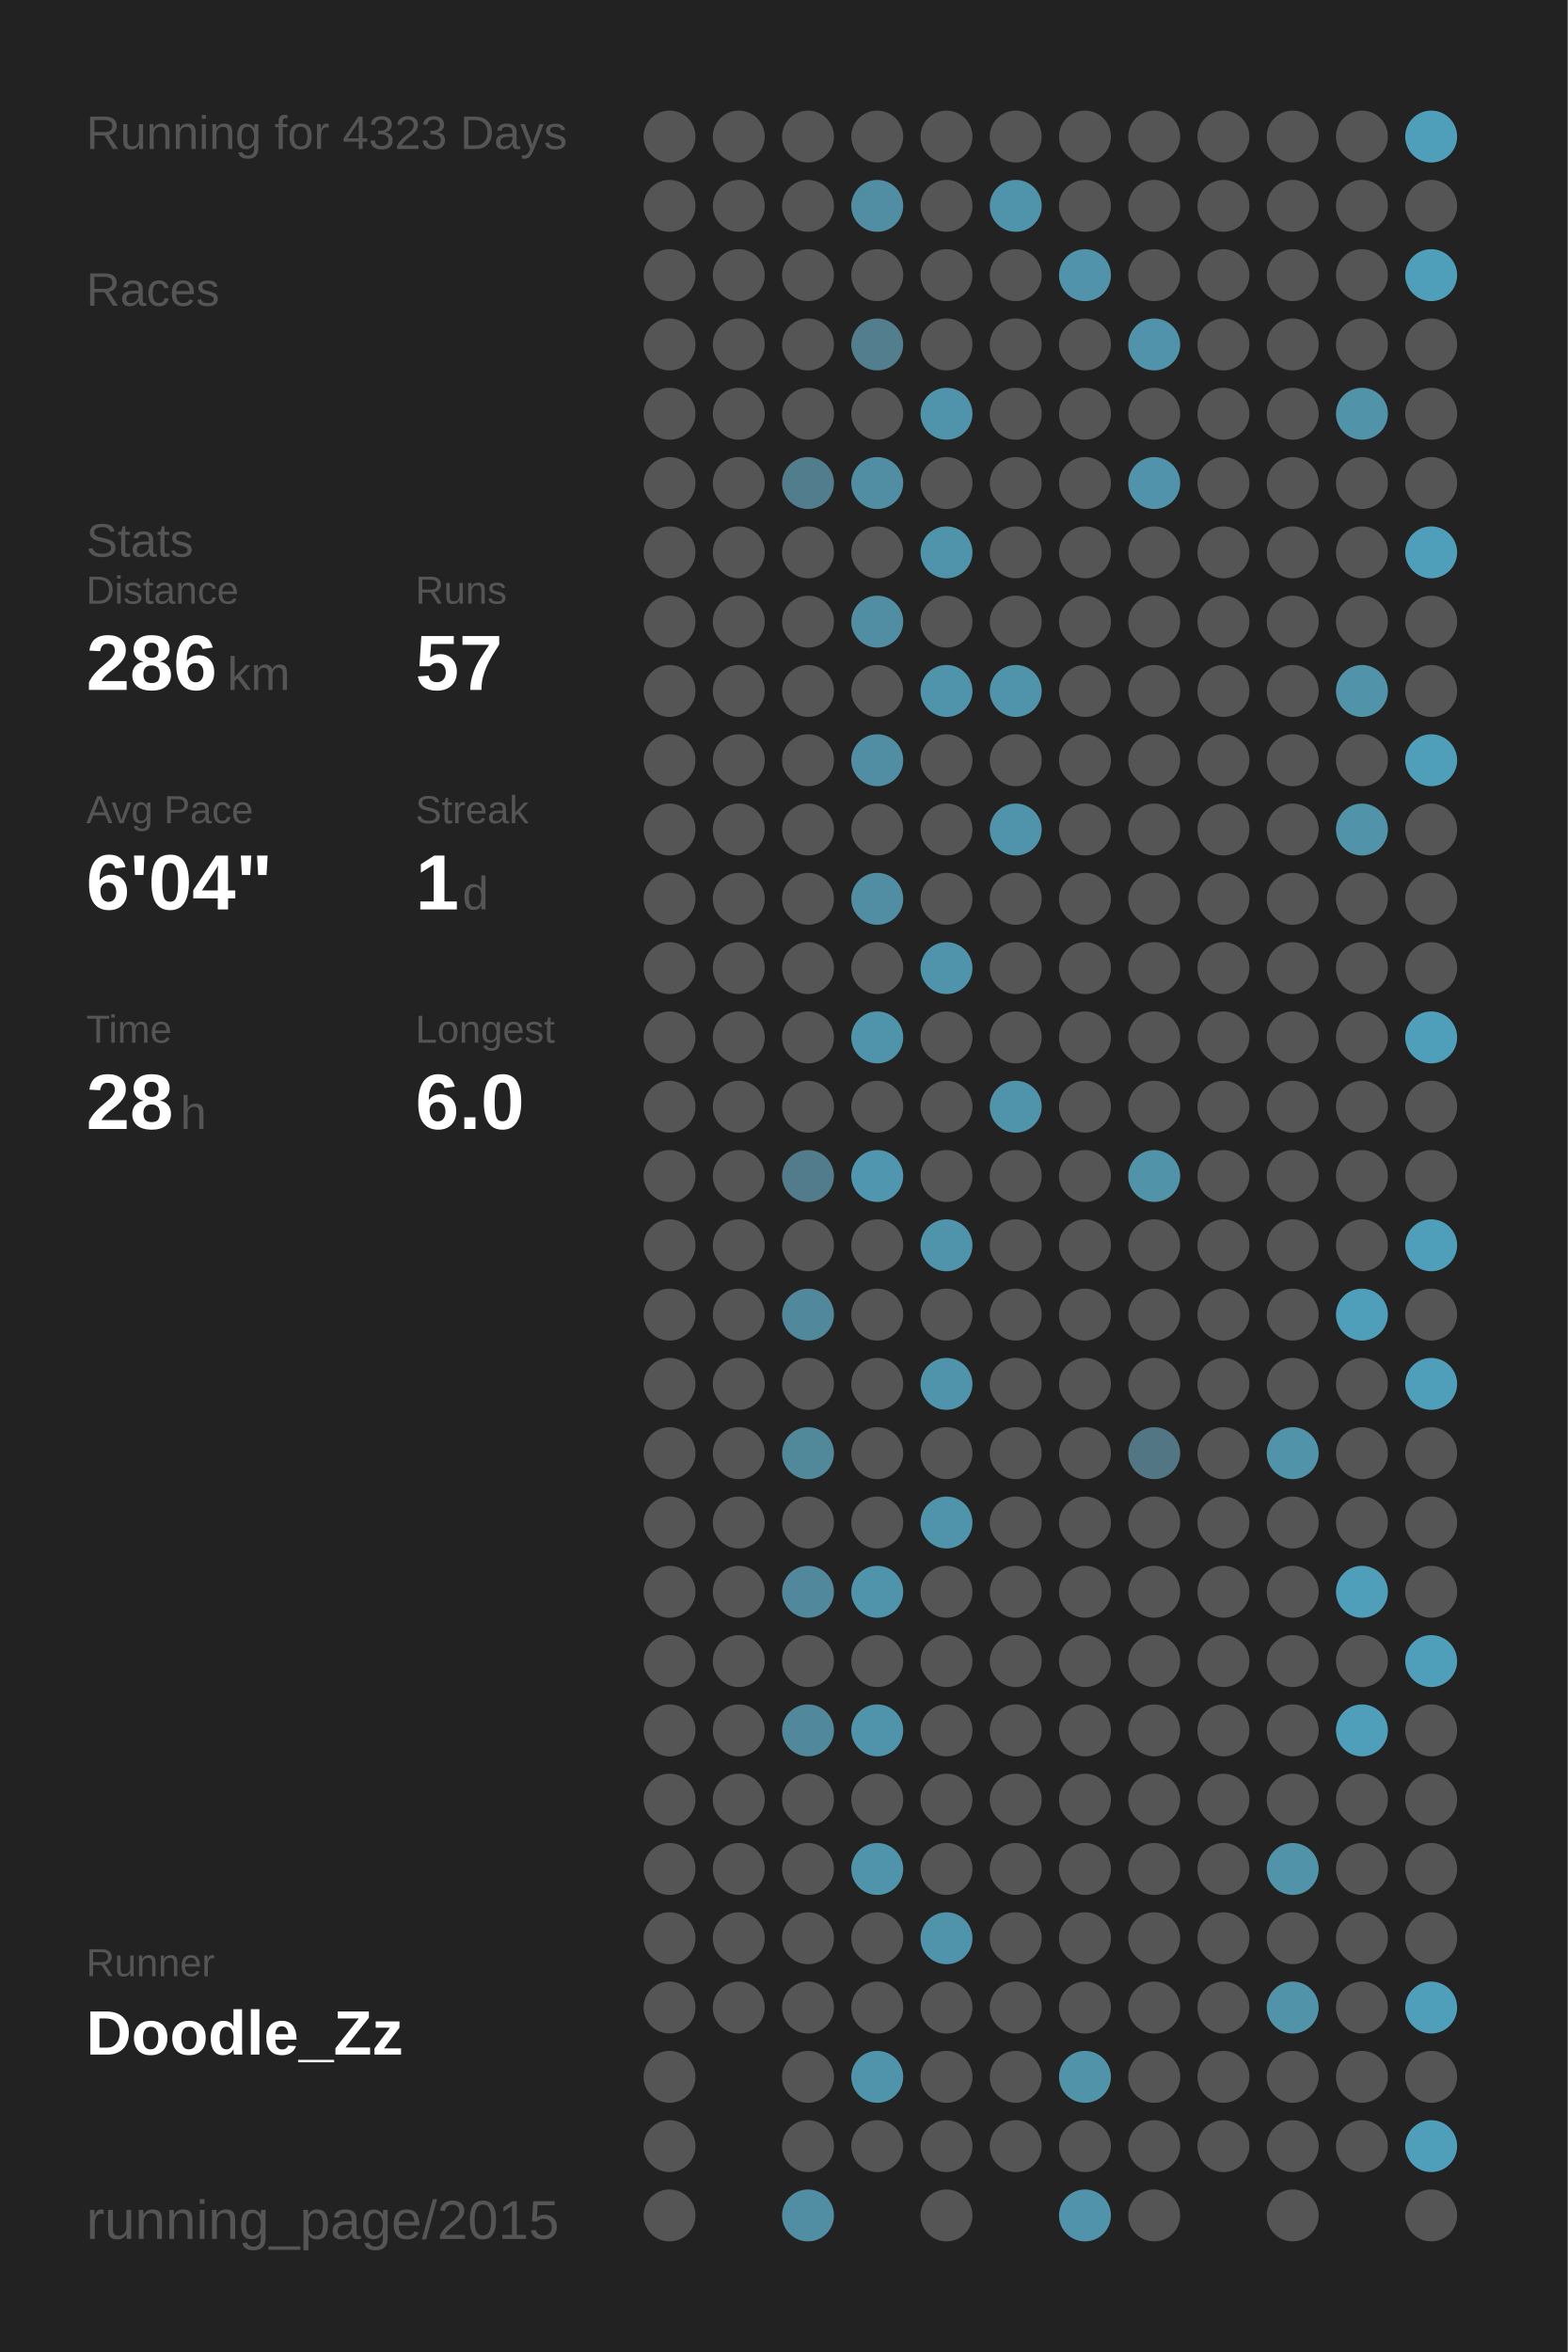
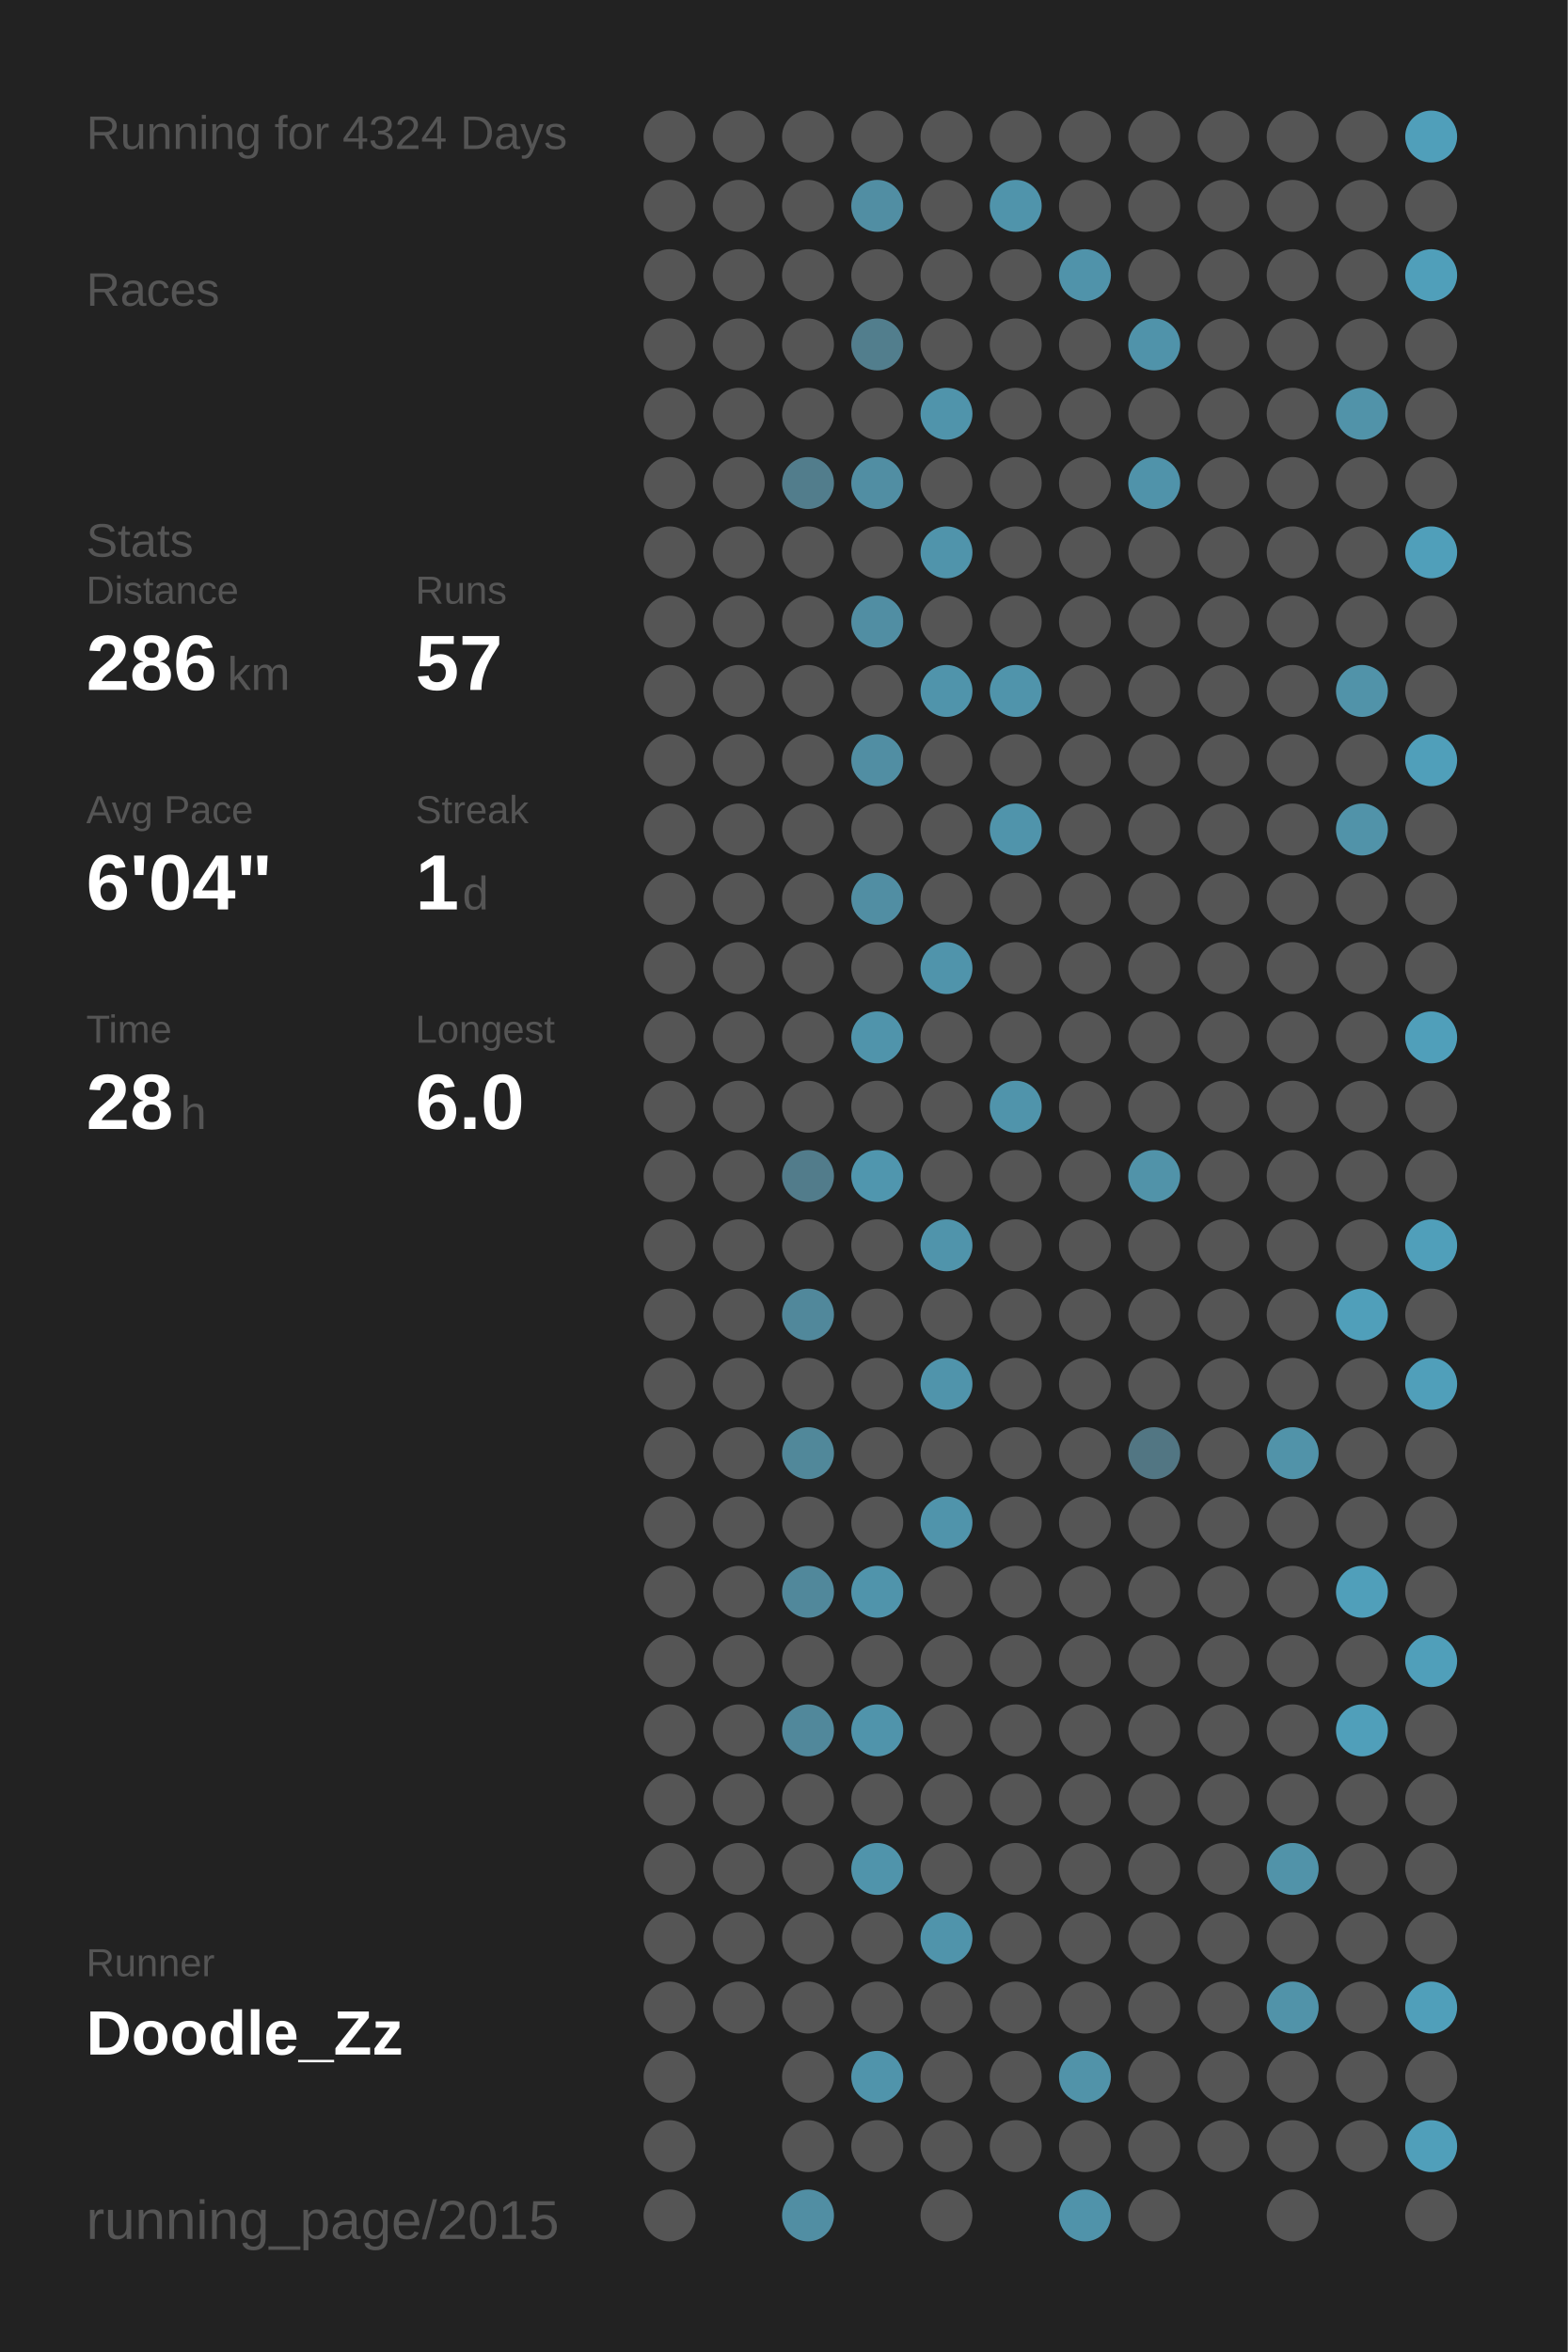
<svg xmlns="http://www.w3.org/2000/svg" baseProfile="full" height="300mm" version="1.1" viewBox="0,0,200,300" width="200mm">
  <defs />
  <rect fill="#222222" height="300" width="200" x="0" y="0" />
-   <text fill="#555555" style="font-size:6px; font-family:Arial;" x="11" y="19">Running for 4323 Days</text>
+   <text fill="#555555" style="font-size:6px; font-family:Arial;" x="11" y="19">Running for 4324 Days</text>
  <text fill="#555555" style="font-size:6px; font-family:Arial;" x="11" y="39">Races</text>
  <text fill="#555555" style="font-size:6px; font-family:Arial;" x="11" y="71">Stats</text>
  <text fill="#555555" style="font-size:5px; font-family:Arial;" x="11" y="77">Distance</text>
  <text fill="#FFFFFF" style="font-size:10px; font-family:Arial; font-weight:bold;" x="11" y="88">286</text>
  <text fill="#555555" style="font-size:6px; font-family:Arial;" x="29" y="88">km</text>
  <text fill="#555555" style="font-size:5px; font-family:Arial;" x="53" y="77">Runs</text>
  <text fill="#FFFFFF" style="font-size:10px; font-family:Arial; font-weight:bold;" x="53" y="88">57</text>
  <text fill="#555555" style="font-size:5px; font-family:Arial;" x="11" y="105">Avg Pace</text>
  <text fill="#FFFFFF" style="font-size:10px; font-family:Arial; font-weight:bold;" x="11" y="116">6'04"</text>
  <text fill="#555555" style="font-size:5px; font-family:Arial;" x="53" y="105">Streak</text>
  <text fill="#FFFFFF" style="font-size:10px; font-family:Arial; font-weight:bold;" x="53" y="116">1</text>
  <text fill="#555555" style="font-size:6px; font-family:Arial;" x="59" y="116">d</text>
  <text fill="#555555" style="font-size:5px; font-family:Arial;" x="11" y="133">Time</text>
  <text fill="#FFFFFF" style="font-size:10px; font-family:Arial; font-weight:bold;" x="11" y="144">28</text>
  <text fill="#555555" style="font-size:6px; font-family:Arial;" x="23" y="144">h</text>
  <text fill="#555555" style="font-size:5px; font-family:Arial;" x="53" y="133">Longest</text>
  <text fill="#FFFFFF" style="font-size:10px; font-family:Arial; font-weight:bold;" x="53" y="144">6.0</text>
  <text fill="#555555" style="font-size:5px; font-family:Arial;" x="11" y="252.065">Runner</text>
  <text fill="#FFFFFF" style="font-size:8px; font-family:Arial; font-weight:bold;" x="11" y="262.065">Doodle_Zz</text>
  <text fill="#555555" style="font-size:7px; font-family:Arial;" x="11" y="285.581">running_page/2015</text>
  <circle cx="85.417" cy="17.419" fill="#555555" r="3.312" />
  <circle cx="85.417" cy="26.258" fill="#555555" r="3.312" />
  <circle cx="85.417" cy="35.097" fill="#555555" r="3.312" />
  <circle cx="85.417" cy="43.935" fill="#555555" r="3.312" />
  <circle cx="85.417" cy="52.774" fill="#555555" r="3.312" />
  <circle cx="85.417" cy="61.613" fill="#555555" r="3.312" />
  <circle cx="85.417" cy="70.452" fill="#555555" r="3.312" />
  <circle cx="85.417" cy="79.29" fill="#555555" r="3.312" />
  <circle cx="85.417" cy="88.129" fill="#555555" r="3.312" />
  <circle cx="85.417" cy="96.968" fill="#555555" r="3.312" />
  <circle cx="85.417" cy="105.806" fill="#555555" r="3.312" />
  <circle cx="85.417" cy="114.645" fill="#555555" r="3.312" />
  <circle cx="85.417" cy="123.484" fill="#555555" r="3.312" />
  <circle cx="85.417" cy="132.323" fill="#555555" r="3.312" />
  <circle cx="85.417" cy="141.161" fill="#555555" r="3.312" />
  <circle cx="85.417" cy="150" fill="#555555" r="3.312" />
  <circle cx="85.417" cy="158.839" fill="#555555" r="3.312" />
  <circle cx="85.417" cy="167.677" fill="#555555" r="3.312" />
  <circle cx="85.417" cy="176.516" fill="#555555" r="3.312" />
  <circle cx="85.417" cy="185.355" fill="#555555" r="3.312" />
  <circle cx="85.417" cy="194.194" fill="#555555" r="3.312" />
  <circle cx="85.417" cy="203.032" fill="#555555" r="3.312" />
  <circle cx="85.417" cy="211.871" fill="#555555" r="3.312" />
  <circle cx="85.417" cy="220.71" fill="#555555" r="3.312" />
  <circle cx="85.417" cy="229.548" fill="#555555" r="3.312" />
  <circle cx="85.417" cy="238.387" fill="#555555" r="3.312" />
  <circle cx="85.417" cy="247.226" fill="#555555" r="3.312" />
  <circle cx="85.417" cy="256.065" fill="#555555" r="3.312" />
  <circle cx="85.417" cy="264.903" fill="#555555" r="3.312" />
  <circle cx="85.417" cy="273.742" fill="#555555" r="3.312" />
  <circle cx="85.417" cy="282.581" fill="#555555" r="3.312" />
  <circle cx="94.25" cy="17.419" fill="#555555" r="3.312" />
  <circle cx="94.25" cy="26.258" fill="#555555" r="3.312" />
  <circle cx="94.25" cy="35.097" fill="#555555" r="3.312" />
  <circle cx="94.25" cy="43.935" fill="#555555" r="3.312" />
  <circle cx="94.25" cy="52.774" fill="#555555" r="3.312" />
  <circle cx="94.25" cy="61.613" fill="#555555" r="3.312" />
  <circle cx="94.25" cy="70.452" fill="#555555" r="3.312" />
  <circle cx="94.25" cy="79.29" fill="#555555" r="3.312" />
  <circle cx="94.25" cy="88.129" fill="#555555" r="3.312" />
  <circle cx="94.25" cy="96.968" fill="#555555" r="3.312" />
  <circle cx="94.25" cy="105.806" fill="#555555" r="3.312" />
  <circle cx="94.25" cy="114.645" fill="#555555" r="3.312" />
  <circle cx="94.25" cy="123.484" fill="#555555" r="3.312" />
  <circle cx="94.25" cy="132.323" fill="#555555" r="3.312" />
  <circle cx="94.25" cy="141.161" fill="#555555" r="3.312" />
  <circle cx="94.25" cy="150" fill="#555555" r="3.312" />
  <circle cx="94.25" cy="158.839" fill="#555555" r="3.312" />
  <circle cx="94.25" cy="167.677" fill="#555555" r="3.312" />
  <circle cx="94.25" cy="176.516" fill="#555555" r="3.312" />
  <circle cx="94.25" cy="185.355" fill="#555555" r="3.312" />
  <circle cx="94.25" cy="194.194" fill="#555555" r="3.312" />
  <circle cx="94.25" cy="203.032" fill="#555555" r="3.312" />
  <circle cx="94.25" cy="211.871" fill="#555555" r="3.312" />
  <circle cx="94.25" cy="220.71" fill="#555555" r="3.312" />
  <circle cx="94.25" cy="229.548" fill="#555555" r="3.312" />
  <circle cx="94.25" cy="238.387" fill="#555555" r="3.312" />
  <circle cx="94.25" cy="247.226" fill="#555555" r="3.312" />
  <circle cx="94.25" cy="256.065" fill="#555555" r="3.312" />
  <circle cx="103.083" cy="17.419" fill="#555555" r="3.312" />
  <circle cx="103.083" cy="26.258" fill="#555555" r="3.312" />
  <circle cx="103.083" cy="35.097" fill="#555555" r="3.312" />
  <circle cx="103.083" cy="43.935" fill="#555555" r="3.312" />
  <circle cx="103.083" cy="52.774" fill="#555555" r="3.312" />
  <circle cx="103.083" cy="61.613" fill="#527d8c" r="3.312" />
  <circle cx="103.083" cy="70.452" fill="#555555" r="3.312" />
  <circle cx="103.083" cy="79.29" fill="#555555" r="3.312" />
  <circle cx="103.083" cy="88.129" fill="#555555" r="3.312" />
  <circle cx="103.083" cy="96.968" fill="#555555" r="3.312" />
  <circle cx="103.083" cy="105.806" fill="#555555" r="3.312" />
  <circle cx="103.083" cy="114.645" fill="#555555" r="3.312" />
  <circle cx="103.083" cy="123.484" fill="#555555" r="3.312" />
  <circle cx="103.083" cy="132.323" fill="#555555" r="3.312" />
  <circle cx="103.083" cy="141.161" fill="#555555" r="3.312" />
  <circle cx="103.083" cy="150" fill="#527c8b" r="3.312" />
  <circle cx="103.083" cy="158.839" fill="#555555" r="3.312" />
  <circle cx="103.083" cy="167.677" fill="#51889b" r="3.312" />
  <circle cx="103.083" cy="176.516" fill="#555555" r="3.312" />
  <circle cx="103.083" cy="185.355" fill="#51889a" r="3.312" />
  <circle cx="103.083" cy="194.194" fill="#555555" r="3.312" />
  <circle cx="103.083" cy="203.032" fill="#51889b" r="3.312" />
  <circle cx="103.083" cy="211.871" fill="#555555" r="3.312" />
  <circle cx="103.083" cy="220.71" fill="#51889b" r="3.312" />
  <circle cx="103.083" cy="229.548" fill="#555555" r="3.312" />
  <circle cx="103.083" cy="238.387" fill="#555555" r="3.312" />
  <circle cx="103.083" cy="247.226" fill="#555555" r="3.312" />
  <circle cx="103.083" cy="256.065" fill="#555555" r="3.312" />
  <circle cx="103.083" cy="264.903" fill="#555555" r="3.312" />
  <circle cx="103.083" cy="273.742" fill="#555555" r="3.312" />
  <circle cx="103.083" cy="282.581" fill="#518ea3" r="3.312" />
  <circle cx="111.917" cy="17.419" fill="#555555" r="3.312" />
  <circle cx="111.917" cy="26.258" fill="#518ea3" r="3.312" />
  <circle cx="111.917" cy="35.097" fill="#555555" r="3.312" />
  <circle cx="111.917" cy="43.935" fill="#527e8d" r="3.312" />
  <circle cx="111.917" cy="52.774" fill="#555555" r="3.312" />
  <circle cx="111.917" cy="61.613" fill="#518ea3" r="3.312" />
  <circle cx="111.917" cy="70.452" fill="#555555" r="3.312" />
  <circle cx="111.917" cy="79.29" fill="#518ea3" r="3.312" />
  <circle cx="111.917" cy="88.129" fill="#555555" r="3.312" />
  <circle cx="111.917" cy="96.968" fill="#518ea3" r="3.312" />
  <circle cx="111.917" cy="105.806" fill="#555555" r="3.312" />
  <circle cx="111.917" cy="114.645" fill="#518ea3" r="3.312" />
  <circle cx="111.917" cy="123.484" fill="#555555" r="3.312" />
  <circle cx="111.917" cy="132.323" fill="#5094ab" r="3.312" />
  <circle cx="111.917" cy="141.161" fill="#555555" r="3.312" />
  <circle cx="111.917" cy="150" fill="#5096ae" r="3.312" />
  <circle cx="111.917" cy="158.839" fill="#555555" r="3.312" />
  <circle cx="111.917" cy="167.677" fill="#555555" r="3.312" />
  <circle cx="111.917" cy="176.516" fill="#555555" r="3.312" />
  <circle cx="111.917" cy="185.355" fill="#555555" r="3.312" />
  <circle cx="111.917" cy="194.194" fill="#555555" r="3.312" />
  <circle cx="111.917" cy="203.032" fill="#5094ab" r="3.312" />
  <circle cx="111.917" cy="211.871" fill="#555555" r="3.312" />
  <circle cx="111.917" cy="220.71" fill="#5094ab" r="3.312" />
  <circle cx="111.917" cy="229.548" fill="#555555" r="3.312" />
  <circle cx="111.917" cy="238.387" fill="#5094ab" r="3.312" />
  <circle cx="111.917" cy="247.226" fill="#555555" r="3.312" />
  <circle cx="111.917" cy="256.065" fill="#555555" r="3.312" />
  <circle cx="111.917" cy="264.903" fill="#5094ab" r="3.312" />
  <circle cx="111.917" cy="273.742" fill="#555555" r="3.312" />
  <circle cx="120.75" cy="17.419" fill="#555555" r="3.312" />
  <circle cx="120.75" cy="26.258" fill="#555555" r="3.312" />
  <circle cx="120.75" cy="35.097" fill="#555555" r="3.312" />
  <circle cx="120.75" cy="43.935" fill="#555555" r="3.312" />
  <circle cx="120.75" cy="52.774" fill="#5094ab" r="3.312" />
  <circle cx="120.75" cy="61.613" fill="#555555" r="3.312" />
  <circle cx="120.75" cy="70.452" fill="#5094ab" r="3.312" />
  <circle cx="120.75" cy="79.29" fill="#555555" r="3.312" />
  <circle cx="120.75" cy="88.129" fill="#5094ab" r="3.312" />
  <circle cx="120.75" cy="96.968" fill="#555555" r="3.312" />
  <circle cx="120.75" cy="105.806" fill="#555555" r="3.312" />
  <circle cx="120.75" cy="114.645" fill="#555555" r="3.312" />
  <circle cx="120.75" cy="123.484" fill="#5094ab" r="3.312" />
  <circle cx="120.75" cy="132.323" fill="#555555" r="3.312" />
  <circle cx="120.75" cy="141.161" fill="#555555" r="3.312" />
  <circle cx="120.75" cy="150" fill="#555555" r="3.312" />
  <circle cx="120.75" cy="158.839" fill="#5094ab" r="3.312" />
  <circle cx="120.75" cy="167.677" fill="#555555" r="3.312" />
  <circle cx="120.75" cy="176.516" fill="#5094ab" r="3.312" />
  <circle cx="120.75" cy="185.355" fill="#555555" r="3.312" />
  <circle cx="120.75" cy="194.194" fill="#5094ab" r="3.312" />
  <circle cx="120.75" cy="203.032" fill="#555555" r="3.312" />
  <circle cx="120.75" cy="211.871" fill="#555555" r="3.312" />
  <circle cx="120.75" cy="220.71" fill="#555555" r="3.312" />
  <circle cx="120.75" cy="229.548" fill="#555555" r="3.312" />
  <circle cx="120.75" cy="238.387" fill="#555555" r="3.312" />
  <circle cx="120.75" cy="247.226" fill="#5094ab" r="3.312" />
  <circle cx="120.75" cy="256.065" fill="#555555" r="3.312" />
  <circle cx="120.75" cy="264.903" fill="#555555" r="3.312" />
  <circle cx="120.75" cy="273.742" fill="#555555" r="3.312" />
  <circle cx="120.75" cy="282.581" fill="#555555" r="3.312" />
  <circle cx="129.583" cy="17.419" fill="#555555" r="3.312" />
  <circle cx="129.583" cy="26.258" fill="#5094ab" r="3.312" />
  <circle cx="129.583" cy="35.097" fill="#555555" r="3.312" />
  <circle cx="129.583" cy="43.935" fill="#555555" r="3.312" />
  <circle cx="129.583" cy="52.774" fill="#555555" r="3.312" />
  <circle cx="129.583" cy="61.613" fill="#555555" r="3.312" />
  <circle cx="129.583" cy="70.452" fill="#555555" r="3.312" />
  <circle cx="129.583" cy="79.29" fill="#555555" r="3.312" />
  <circle cx="129.583" cy="88.129" fill="#5094ab" r="3.312" />
  <circle cx="129.583" cy="96.968" fill="#555555" r="3.312" />
  <circle cx="129.583" cy="105.806" fill="#5094ab" r="3.312" />
  <circle cx="129.583" cy="114.645" fill="#555555" r="3.312" />
  <circle cx="129.583" cy="123.484" fill="#555555" r="3.312" />
  <circle cx="129.583" cy="132.323" fill="#555555" r="3.312" />
  <circle cx="129.583" cy="141.161" fill="#5094ab" r="3.312" />
  <circle cx="129.583" cy="150" fill="#555555" r="3.312" />
  <circle cx="129.583" cy="158.839" fill="#555555" r="3.312" />
  <circle cx="129.583" cy="167.677" fill="#555555" r="3.312" />
  <circle cx="129.583" cy="176.516" fill="#555555" r="3.312" />
  <circle cx="129.583" cy="185.355" fill="#555555" r="3.312" />
  <circle cx="129.583" cy="194.194" fill="#555555" r="3.312" />
  <circle cx="129.583" cy="203.032" fill="#555555" r="3.312" />
  <circle cx="129.583" cy="211.871" fill="#555555" r="3.312" />
  <circle cx="129.583" cy="220.71" fill="#555555" r="3.312" />
  <circle cx="129.583" cy="229.548" fill="#555555" r="3.312" />
  <circle cx="129.583" cy="238.387" fill="#555555" r="3.312" />
  <circle cx="129.583" cy="247.226" fill="#555555" r="3.312" />
  <circle cx="129.583" cy="256.065" fill="#555555" r="3.312" />
  <circle cx="129.583" cy="264.903" fill="#555555" r="3.312" />
  <circle cx="129.583" cy="273.742" fill="#555555" r="3.312" />
  <circle cx="138.417" cy="17.419" fill="#555555" r="3.312" />
  <circle cx="138.417" cy="26.258" fill="#555555" r="3.312" />
  <circle cx="138.417" cy="35.097" fill="#5093aa" r="3.312" />
  <circle cx="138.417" cy="43.935" fill="#555555" r="3.312" />
  <circle cx="138.417" cy="52.774" fill="#555555" r="3.312" />
  <circle cx="138.417" cy="61.613" fill="#555555" r="3.312" />
  <circle cx="138.417" cy="70.452" fill="#555555" r="3.312" />
  <circle cx="138.417" cy="79.29" fill="#555555" r="3.312" />
  <circle cx="138.417" cy="88.129" fill="#555555" r="3.312" />
  <circle cx="138.417" cy="96.968" fill="#555555" r="3.312" />
  <circle cx="138.417" cy="105.806" fill="#555555" r="3.312" />
  <circle cx="138.417" cy="114.645" fill="#555555" r="3.312" />
  <circle cx="138.417" cy="123.484" fill="#555555" r="3.312" />
  <circle cx="138.417" cy="132.323" fill="#555555" r="3.312" />
  <circle cx="138.417" cy="141.161" fill="#555555" r="3.312" />
  <circle cx="138.417" cy="150" fill="#555555" r="3.312" />
  <circle cx="138.417" cy="158.839" fill="#555555" r="3.312" />
  <circle cx="138.417" cy="167.677" fill="#555555" r="3.312" />
  <circle cx="138.417" cy="176.516" fill="#555555" r="3.312" />
  <circle cx="138.417" cy="185.355" fill="#555555" r="3.312" />
  <circle cx="138.417" cy="194.194" fill="#555555" r="3.312" />
  <circle cx="138.417" cy="203.032" fill="#555555" r="3.312" />
  <circle cx="138.417" cy="211.871" fill="#555555" r="3.312" />
  <circle cx="138.417" cy="220.71" fill="#555555" r="3.312" />
  <circle cx="138.417" cy="229.548" fill="#555555" r="3.312" />
  <circle cx="138.417" cy="238.387" fill="#555555" r="3.312" />
  <circle cx="138.417" cy="247.226" fill="#555555" r="3.312" />
  <circle cx="138.417" cy="256.065" fill="#555555" r="3.312" />
  <circle cx="138.417" cy="264.903" fill="#5193a9" r="3.312" />
  <circle cx="138.417" cy="273.742" fill="#555555" r="3.312" />
  <circle cx="138.417" cy="282.581" fill="#5093aa" r="3.312" />
  <circle cx="147.25" cy="17.419" fill="#555555" r="3.312" />
  <circle cx="147.25" cy="26.258" fill="#555555" r="3.312" />
  <circle cx="147.25" cy="35.097" fill="#555555" r="3.312" />
  <circle cx="147.25" cy="43.935" fill="#5093aa" r="3.312" />
  <circle cx="147.25" cy="52.774" fill="#555555" r="3.312" />
  <circle cx="147.25" cy="61.613" fill="#5093aa" r="3.312" />
  <circle cx="147.25" cy="70.452" fill="#555555" r="3.312" />
  <circle cx="147.25" cy="79.29" fill="#555555" r="3.312" />
  <circle cx="147.25" cy="88.129" fill="#555555" r="3.312" />
  <circle cx="147.25" cy="96.968" fill="#555555" r="3.312" />
  <circle cx="147.25" cy="105.806" fill="#555555" r="3.312" />
  <circle cx="147.25" cy="114.645" fill="#555555" r="3.312" />
  <circle cx="147.25" cy="123.484" fill="#555555" r="3.312" />
  <circle cx="147.25" cy="132.323" fill="#555555" r="3.312" />
  <circle cx="147.25" cy="141.161" fill="#555555" r="3.312" />
  <circle cx="147.25" cy="150" fill="#5193a9" r="3.312" />
  <circle cx="147.25" cy="158.839" fill="#555555" r="3.312" />
  <circle cx="147.25" cy="167.677" fill="#555555" r="3.312" />
  <circle cx="147.25" cy="176.516" fill="#555555" r="3.312" />
  <circle cx="147.25" cy="185.355" fill="#527683" r="3.312" />
  <circle cx="147.25" cy="194.194" fill="#555555" r="3.312" />
  <circle cx="147.25" cy="203.032" fill="#555555" r="3.312" />
  <circle cx="147.25" cy="211.871" fill="#555555" r="3.312" />
  <circle cx="147.25" cy="220.71" fill="#555555" r="3.312" />
  <circle cx="147.25" cy="229.548" fill="#555555" r="3.312" />
  <circle cx="147.25" cy="238.387" fill="#555555" r="3.312" />
  <circle cx="147.25" cy="247.226" fill="#555555" r="3.312" />
  <circle cx="147.25" cy="256.065" fill="#555555" r="3.312" />
  <circle cx="147.25" cy="264.903" fill="#555555" r="3.312" />
  <circle cx="147.25" cy="273.742" fill="#555555" r="3.312" />
  <circle cx="147.25" cy="282.581" fill="#555555" r="3.312" />
  <circle cx="156.083" cy="17.419" fill="#555555" r="3.312" />
  <circle cx="156.083" cy="26.258" fill="#555555" r="3.312" />
  <circle cx="156.083" cy="35.097" fill="#555555" r="3.312" />
  <circle cx="156.083" cy="43.935" fill="#555555" r="3.312" />
  <circle cx="156.083" cy="52.774" fill="#555555" r="3.312" />
  <circle cx="156.083" cy="61.613" fill="#555555" r="3.312" />
  <circle cx="156.083" cy="70.452" fill="#555555" r="3.312" />
  <circle cx="156.083" cy="79.29" fill="#555555" r="3.312" />
  <circle cx="156.083" cy="88.129" fill="#555555" r="3.312" />
  <circle cx="156.083" cy="96.968" fill="#555555" r="3.312" />
  <circle cx="156.083" cy="105.806" fill="#555555" r="3.312" />
  <circle cx="156.083" cy="114.645" fill="#555555" r="3.312" />
  <circle cx="156.083" cy="123.484" fill="#555555" r="3.312" />
  <circle cx="156.083" cy="132.323" fill="#555555" r="3.312" />
  <circle cx="156.083" cy="141.161" fill="#555555" r="3.312" />
  <circle cx="156.083" cy="150" fill="#555555" r="3.312" />
  <circle cx="156.083" cy="158.839" fill="#555555" r="3.312" />
  <circle cx="156.083" cy="167.677" fill="#555555" r="3.312" />
  <circle cx="156.083" cy="176.516" fill="#555555" r="3.312" />
  <circle cx="156.083" cy="185.355" fill="#555555" r="3.312" />
  <circle cx="156.083" cy="194.194" fill="#555555" r="3.312" />
  <circle cx="156.083" cy="203.032" fill="#555555" r="3.312" />
  <circle cx="156.083" cy="211.871" fill="#555555" r="3.312" />
  <circle cx="156.083" cy="220.71" fill="#555555" r="3.312" />
  <circle cx="156.083" cy="229.548" fill="#555555" r="3.312" />
  <circle cx="156.083" cy="238.387" fill="#555555" r="3.312" />
  <circle cx="156.083" cy="247.226" fill="#555555" r="3.312" />
  <circle cx="156.083" cy="256.065" fill="#555555" r="3.312" />
  <circle cx="156.083" cy="264.903" fill="#555555" r="3.312" />
  <circle cx="156.083" cy="273.742" fill="#555555" r="3.312" />
  <circle cx="164.917" cy="17.419" fill="#555555" r="3.312" />
  <circle cx="164.917" cy="26.258" fill="#555555" r="3.312" />
  <circle cx="164.917" cy="35.097" fill="#555555" r="3.312" />
  <circle cx="164.917" cy="43.935" fill="#555555" r="3.312" />
  <circle cx="164.917" cy="52.774" fill="#555555" r="3.312" />
  <circle cx="164.917" cy="61.613" fill="#555555" r="3.312" />
  <circle cx="164.917" cy="70.452" fill="#555555" r="3.312" />
  <circle cx="164.917" cy="79.29" fill="#555555" r="3.312" />
  <circle cx="164.917" cy="88.129" fill="#555555" r="3.312" />
  <circle cx="164.917" cy="96.968" fill="#555555" r="3.312" />
  <circle cx="164.917" cy="105.806" fill="#555555" r="3.312" />
  <circle cx="164.917" cy="114.645" fill="#555555" r="3.312" />
  <circle cx="164.917" cy="123.484" fill="#555555" r="3.312" />
  <circle cx="164.917" cy="132.323" fill="#555555" r="3.312" />
  <circle cx="164.917" cy="141.161" fill="#555555" r="3.312" />
  <circle cx="164.917" cy="150" fill="#555555" r="3.312" />
  <circle cx="164.917" cy="158.839" fill="#555555" r="3.312" />
  <circle cx="164.917" cy="167.677" fill="#555555" r="3.312" />
  <circle cx="164.917" cy="176.516" fill="#555555" r="3.312" />
  <circle cx="164.917" cy="185.355" fill="#5193a9" r="3.312" />
  <circle cx="164.917" cy="194.194" fill="#555555" r="3.312" />
  <circle cx="164.917" cy="203.032" fill="#555555" r="3.312" />
  <circle cx="164.917" cy="211.871" fill="#555555" r="3.312" />
  <circle cx="164.917" cy="220.71" fill="#555555" r="3.312" />
  <circle cx="164.917" cy="229.548" fill="#555555" r="3.312" />
  <circle cx="164.917" cy="238.387" fill="#5193a9" r="3.312" />
  <circle cx="164.917" cy="247.226" fill="#555555" r="3.312" />
  <circle cx="164.917" cy="256.065" fill="#5193a9" r="3.312" />
  <circle cx="164.917" cy="264.903" fill="#555555" r="3.312" />
  <circle cx="164.917" cy="273.742" fill="#555555" r="3.312" />
  <circle cx="164.917" cy="282.581" fill="#555555" r="3.312" />
  <circle cx="173.75" cy="17.419" fill="#555555" r="3.312" />
  <circle cx="173.75" cy="26.258" fill="#555555" r="3.312" />
  <circle cx="173.75" cy="35.097" fill="#555555" r="3.312" />
  <circle cx="173.75" cy="43.935" fill="#555555" r="3.312" />
  <circle cx="173.75" cy="52.774" fill="#5193a9" r="3.312" />
  <circle cx="173.75" cy="61.613" fill="#555555" r="3.312" />
  <circle cx="173.75" cy="70.452" fill="#555555" r="3.312" />
  <circle cx="173.75" cy="79.29" fill="#555555" r="3.312" />
  <circle cx="173.75" cy="88.129" fill="#5193a9" r="3.312" />
  <circle cx="173.75" cy="96.968" fill="#555555" r="3.312" />
  <circle cx="173.75" cy="105.806" fill="#5193a9" r="3.312" />
  <circle cx="173.75" cy="114.645" fill="#555555" r="3.312" />
  <circle cx="173.75" cy="123.484" fill="#555555" r="3.312" />
  <circle cx="173.75" cy="132.323" fill="#555555" r="3.312" />
  <circle cx="173.75" cy="141.161" fill="#555555" r="3.312" />
  <circle cx="173.75" cy="150" fill="#555555" r="3.312" />
  <circle cx="173.75" cy="158.839" fill="#555555" r="3.312" />
  <circle cx="173.75" cy="167.677" fill="#509fba" r="3.312" />
  <circle cx="173.75" cy="176.516" fill="#555555" r="3.312" />
  <circle cx="173.75" cy="185.355" fill="#555555" r="3.312" />
  <circle cx="173.75" cy="194.194" fill="#555555" r="3.312" />
  <circle cx="173.75" cy="203.032" fill="#509fba" r="3.312" />
  <circle cx="173.75" cy="211.871" fill="#555555" r="3.312" />
  <circle cx="173.75" cy="220.71" fill="#509fba" r="3.312" />
  <circle cx="173.75" cy="229.548" fill="#555555" r="3.312" />
  <circle cx="173.75" cy="238.387" fill="#555555" r="3.312" />
  <circle cx="173.75" cy="247.226" fill="#555555" r="3.312" />
  <circle cx="173.75" cy="256.065" fill="#555555" r="3.312" />
  <circle cx="173.75" cy="264.903" fill="#555555" r="3.312" />
  <circle cx="173.75" cy="273.742" fill="#555555" r="3.312" />
  <circle cx="182.583" cy="17.419" fill="#509fba" r="3.312" />
  <circle cx="182.583" cy="26.258" fill="#555555" r="3.312" />
  <circle cx="182.583" cy="35.097" fill="#509fba" r="3.312" />
  <circle cx="182.583" cy="43.935" fill="#555555" r="3.312" />
  <circle cx="182.583" cy="52.774" fill="#555555" r="3.312" />
  <circle cx="182.583" cy="61.613" fill="#555555" r="3.312" />
  <circle cx="182.583" cy="70.452" fill="#509fba" r="3.312" />
  <circle cx="182.583" cy="79.29" fill="#555555" r="3.312" />
  <circle cx="182.583" cy="88.129" fill="#555555" r="3.312" />
  <circle cx="182.583" cy="96.968" fill="#509fba" r="3.312" />
  <circle cx="182.583" cy="105.806" fill="#555555" r="3.312" />
  <circle cx="182.583" cy="114.645" fill="#555555" r="3.312" />
  <circle cx="182.583" cy="123.484" fill="#555555" r="3.312" />
  <circle cx="182.583" cy="132.323" fill="#509fba" r="3.312" />
  <circle cx="182.583" cy="141.161" fill="#555555" r="3.312" />
  <circle cx="182.583" cy="150" fill="#555555" r="3.312" />
  <circle cx="182.583" cy="158.839" fill="#509fba" r="3.312" />
  <circle cx="182.583" cy="167.677" fill="#555555" r="3.312" />
  <circle cx="182.583" cy="176.516" fill="#509fba" r="3.312" />
  <circle cx="182.583" cy="185.355" fill="#555555" r="3.312" />
  <circle cx="182.583" cy="194.194" fill="#555555" r="3.312" />
  <circle cx="182.583" cy="203.032" fill="#555555" r="3.312" />
  <circle cx="182.583" cy="211.871" fill="#509fba" r="3.312" />
  <circle cx="182.583" cy="220.71" fill="#555555" r="3.312" />
  <circle cx="182.583" cy="229.548" fill="#555555" r="3.312" />
  <circle cx="182.583" cy="238.387" fill="#555555" r="3.312" />
  <circle cx="182.583" cy="247.226" fill="#555555" r="3.312" />
  <circle cx="182.583" cy="256.065" fill="#509fba" r="3.312" />
  <circle cx="182.583" cy="264.903" fill="#555555" r="3.312" />
  <circle cx="182.583" cy="273.742" fill="#509fba" r="3.312" />
  <circle cx="182.583" cy="282.581" fill="#555555" r="3.312" />
</svg>
